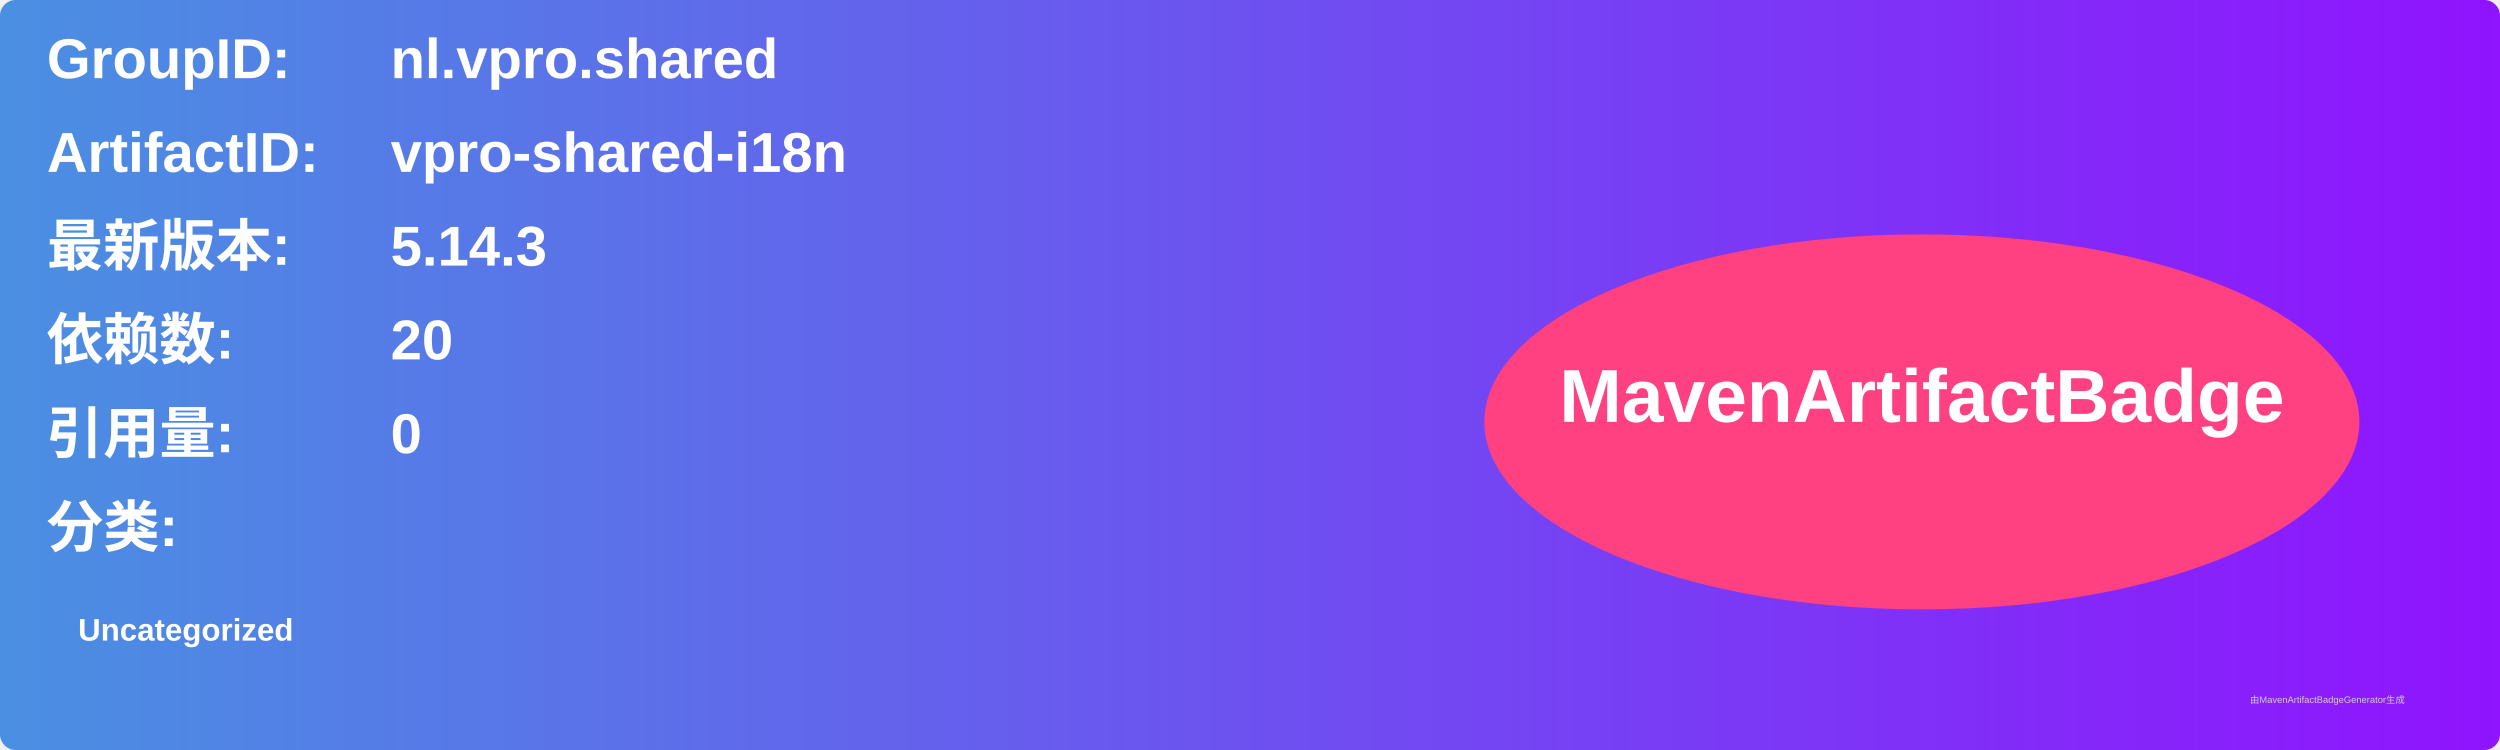
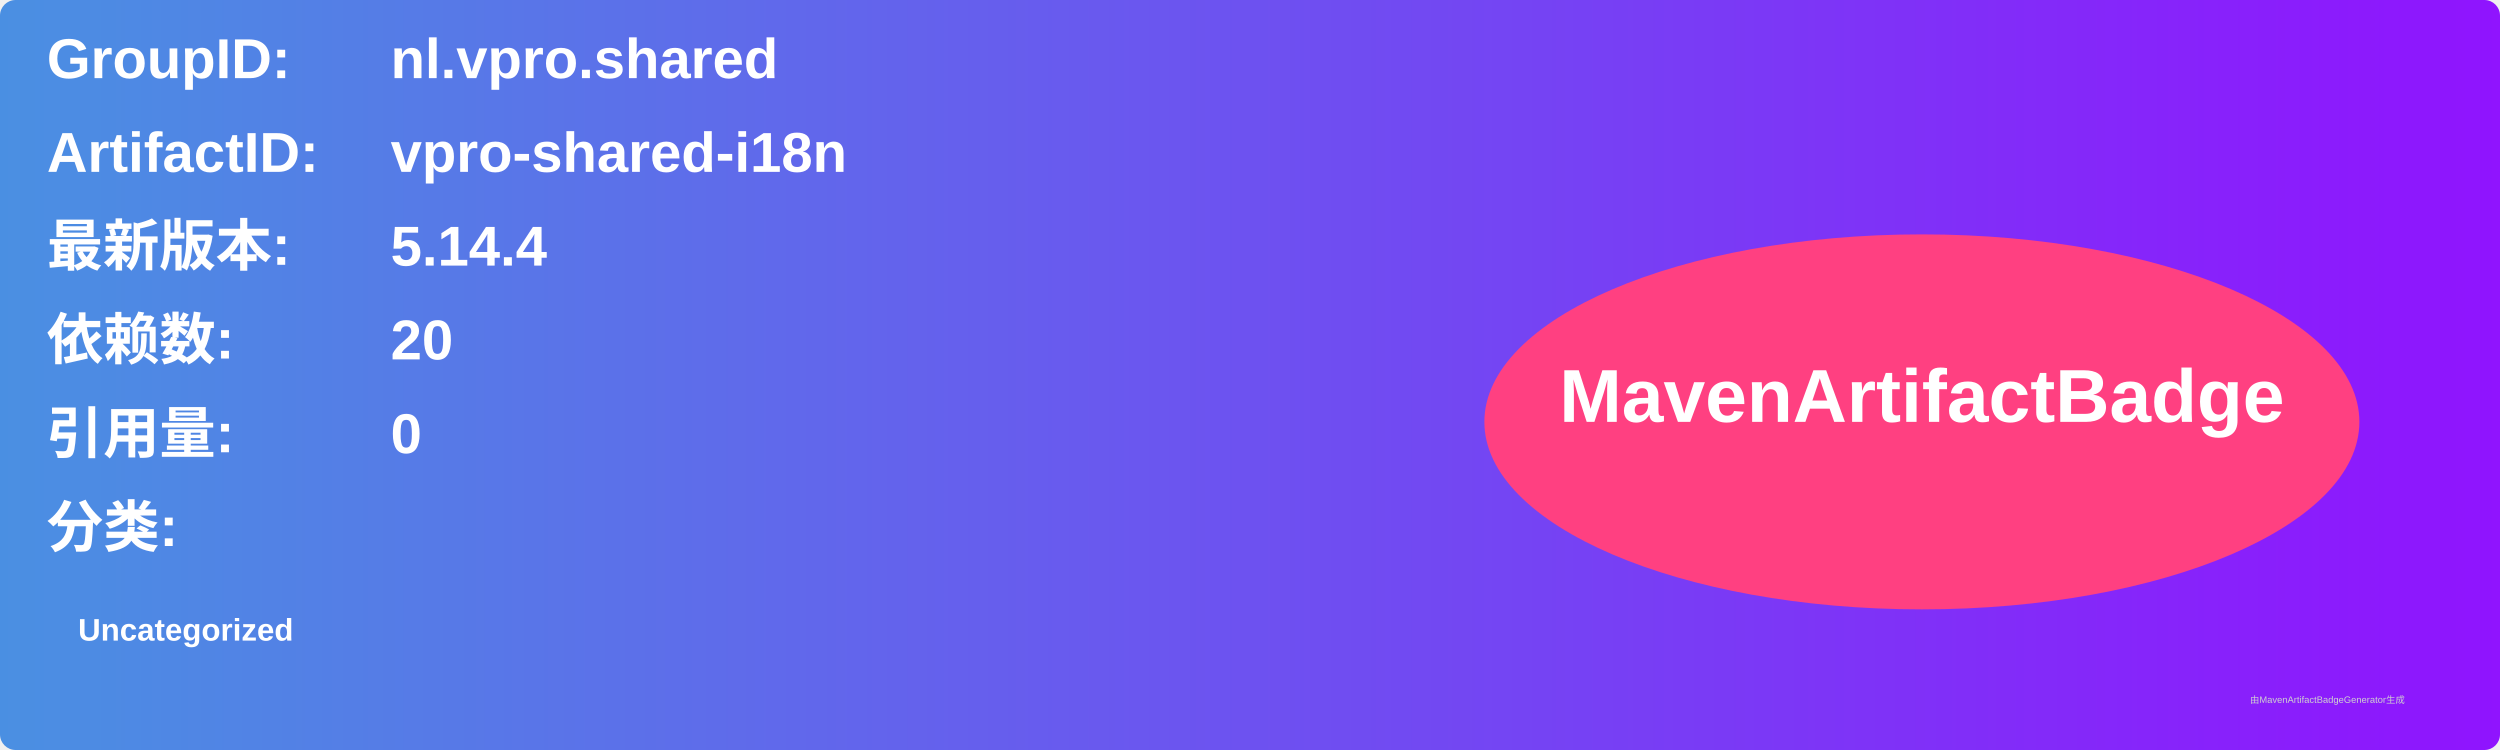
<svg xmlns="http://www.w3.org/2000/svg" width="800" height="240" viewBox="0 0 800 240">
  <linearGradient id="grad" x1="0%" y1="0%" x2="100%" y2="0%">
    <stop offset="0%" stop-color="#4a90e2" />
    <stop offset="100%" stop-color="#9013fe" />
  </linearGradient>
  <rect width="100%" height="100%" rx="5" ry="5" fill="url(#grad)" />
  <g transform="translate(15, 15)">
    <text x="0" y="10" font-family="Arial" font-size="18" fill="white" font-weight="bold" width="260">GroupID:</text>
    <text x="110" y="10" font-family="Arial" font-size="18" fill="white" font-weight="bold" width="460">nl.vpro.shared</text>
    <text x="0" y="40" font-family="Arial" font-size="18" fill="white" font-weight="bold" width="260">ArtifactID:</text>
    <text x="110" y="40" font-family="Arial" font-size="18" fill="white" font-weight="bold" width="460">vpro-shared-i18n</text>
    <text x="0" y="70" font-family="Arial" font-size="18" fill="white" font-weight="bold">最新版本:</text>
    <text x="110" y="70" font-family="Arial" font-size="18" fill="white" font-weight="bold">
-       <tspan font-weight="bold">5.14.3</tspan>
+       <tspan font-weight="bold">5.14.4</tspan>
    </text>
    <text x="0" y="100" font-family="Arial" font-size="18" fill="white" font-weight="bold">依赖数: </text>
    <text x="110" y="100" font-family="Arial" font-size="18" fill="white">
      <tspan font-weight="bold">20</tspan>
    </text>
    <text x="0" y="130" font-family="Arial" font-size="18" fill="white" font-weight="bold">引用量: </text>
    <text x="110" y="130" font-family="Arial" font-size="18" fill="white">
      <tspan font-weight="bold">0</tspan>
    </text>
    <text x="0" y="160" font-family="Arial" font-size="18" fill="white" font-weight="bold">分类:</text>
    <text x="10" y="190" font-family="Arial" font-size="10" fill="white">
      <tspan font-weight="bold">Uncategorized</tspan>
    </text>
    <ellipse cx="600" cy="120" rx="140" ry="60" fill="#ff4081" />
    <text x="600" y="120" text-anchor="middle" font-family="Arial" font-size="24" fill="white" font-weight="bold">MavenArtifactBadge</text>
  </g>
  <text x="720" y="225" font-family="Arial" font-size="3" fill="#d0d0d0">由MavenArtifactBadgeGenerator生成</text>
</svg>
